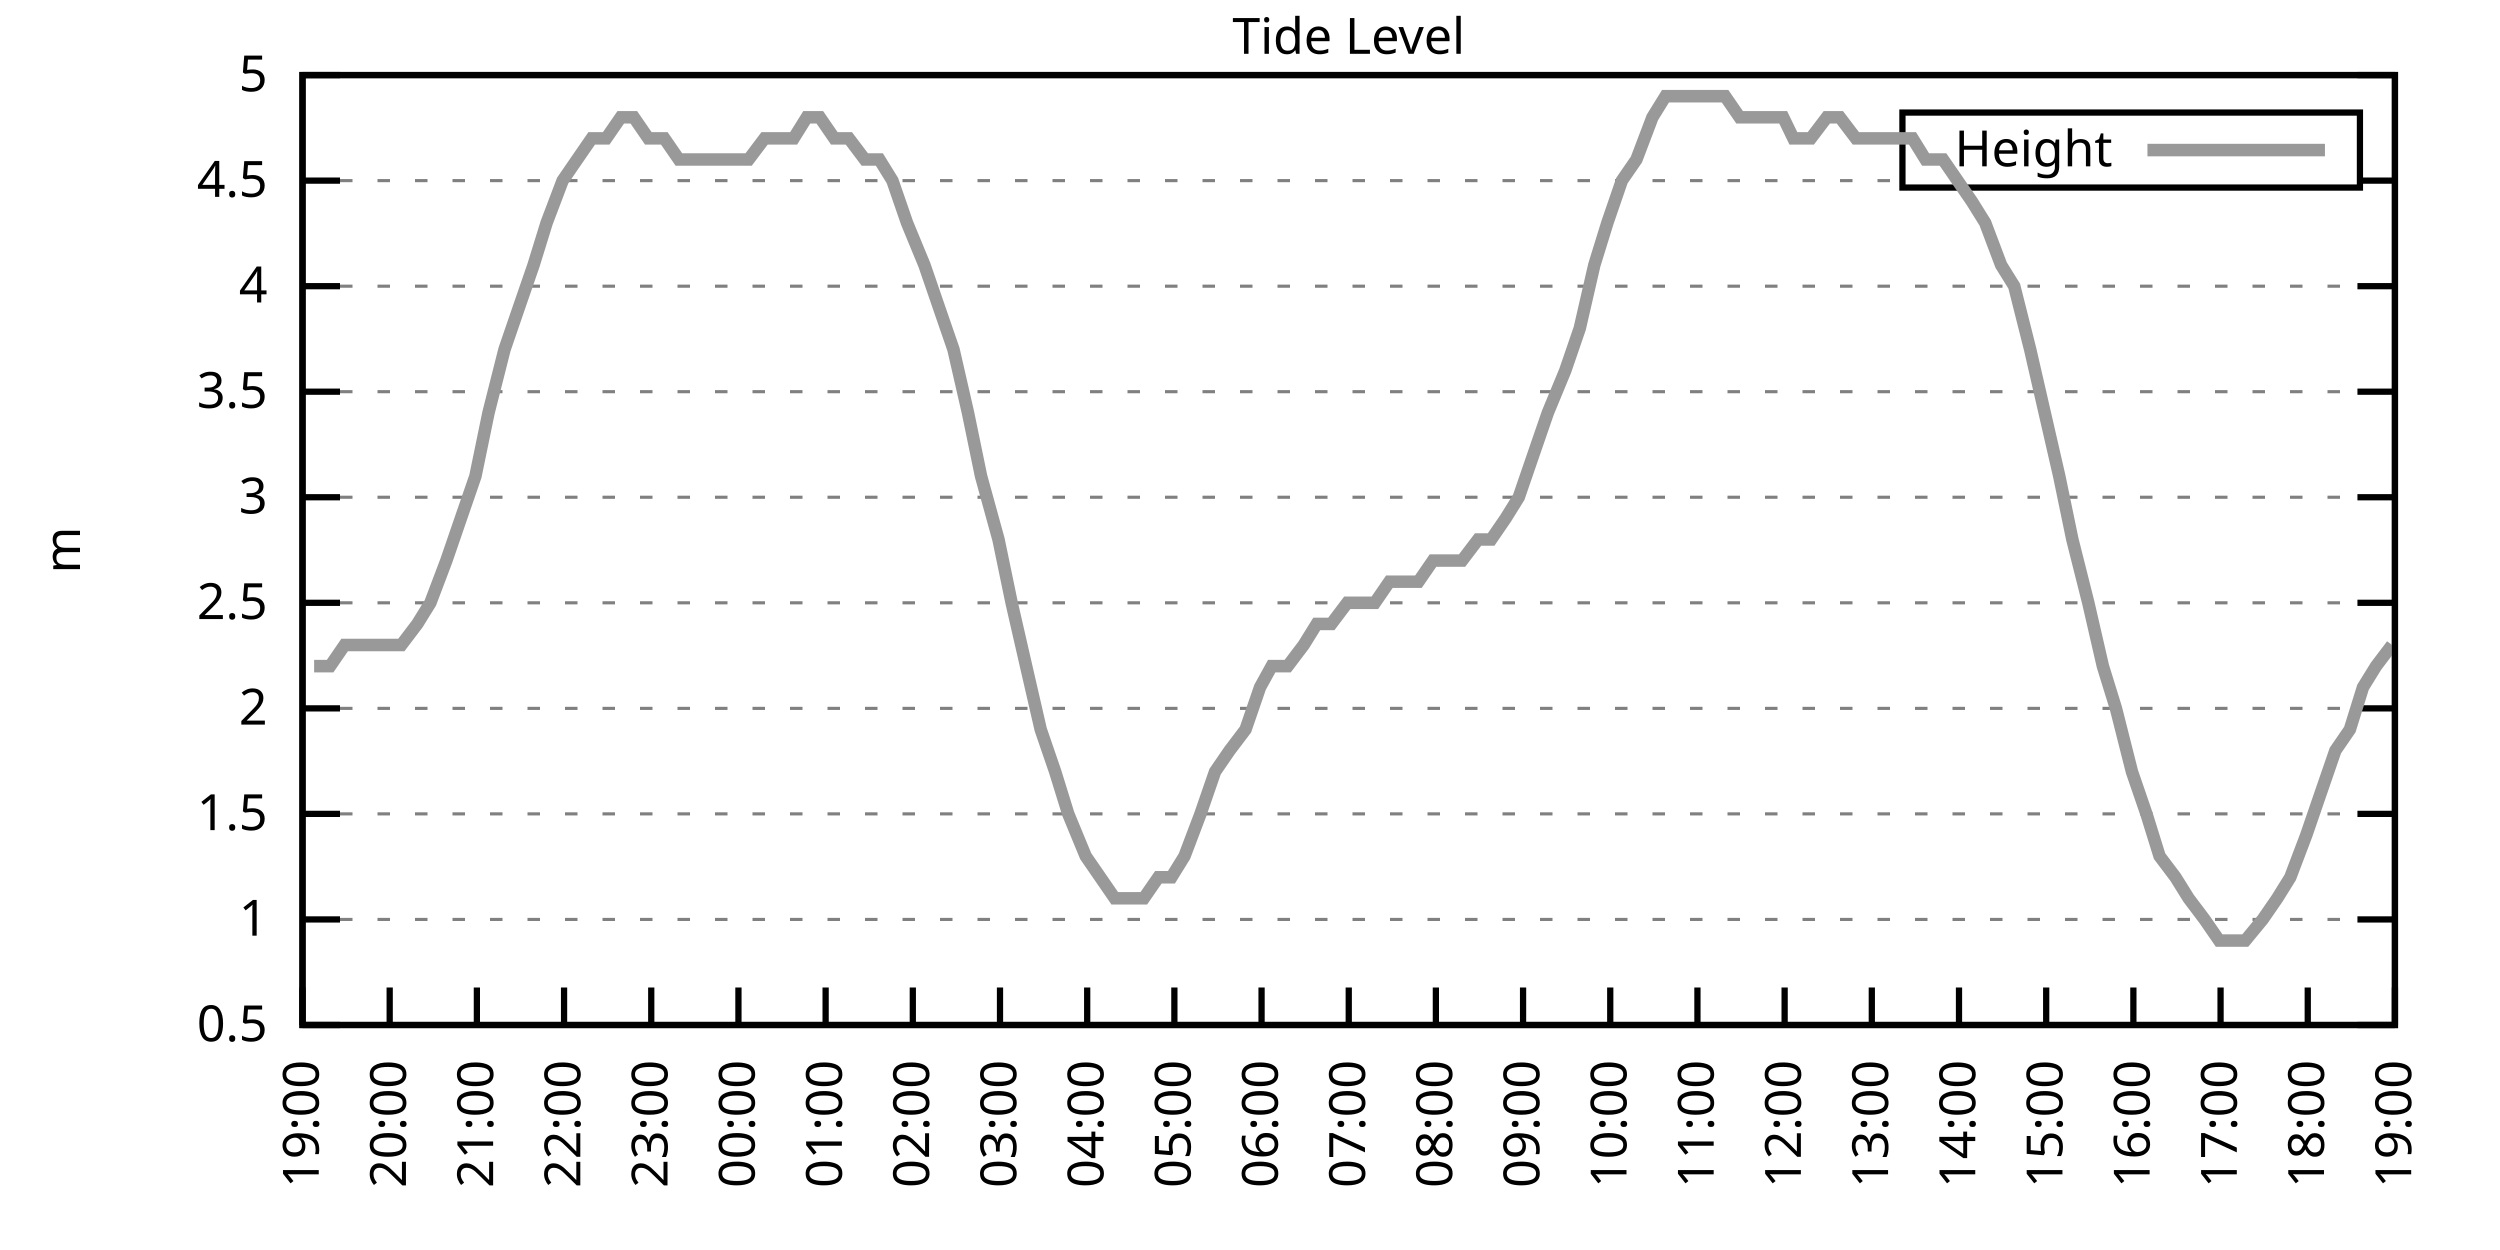
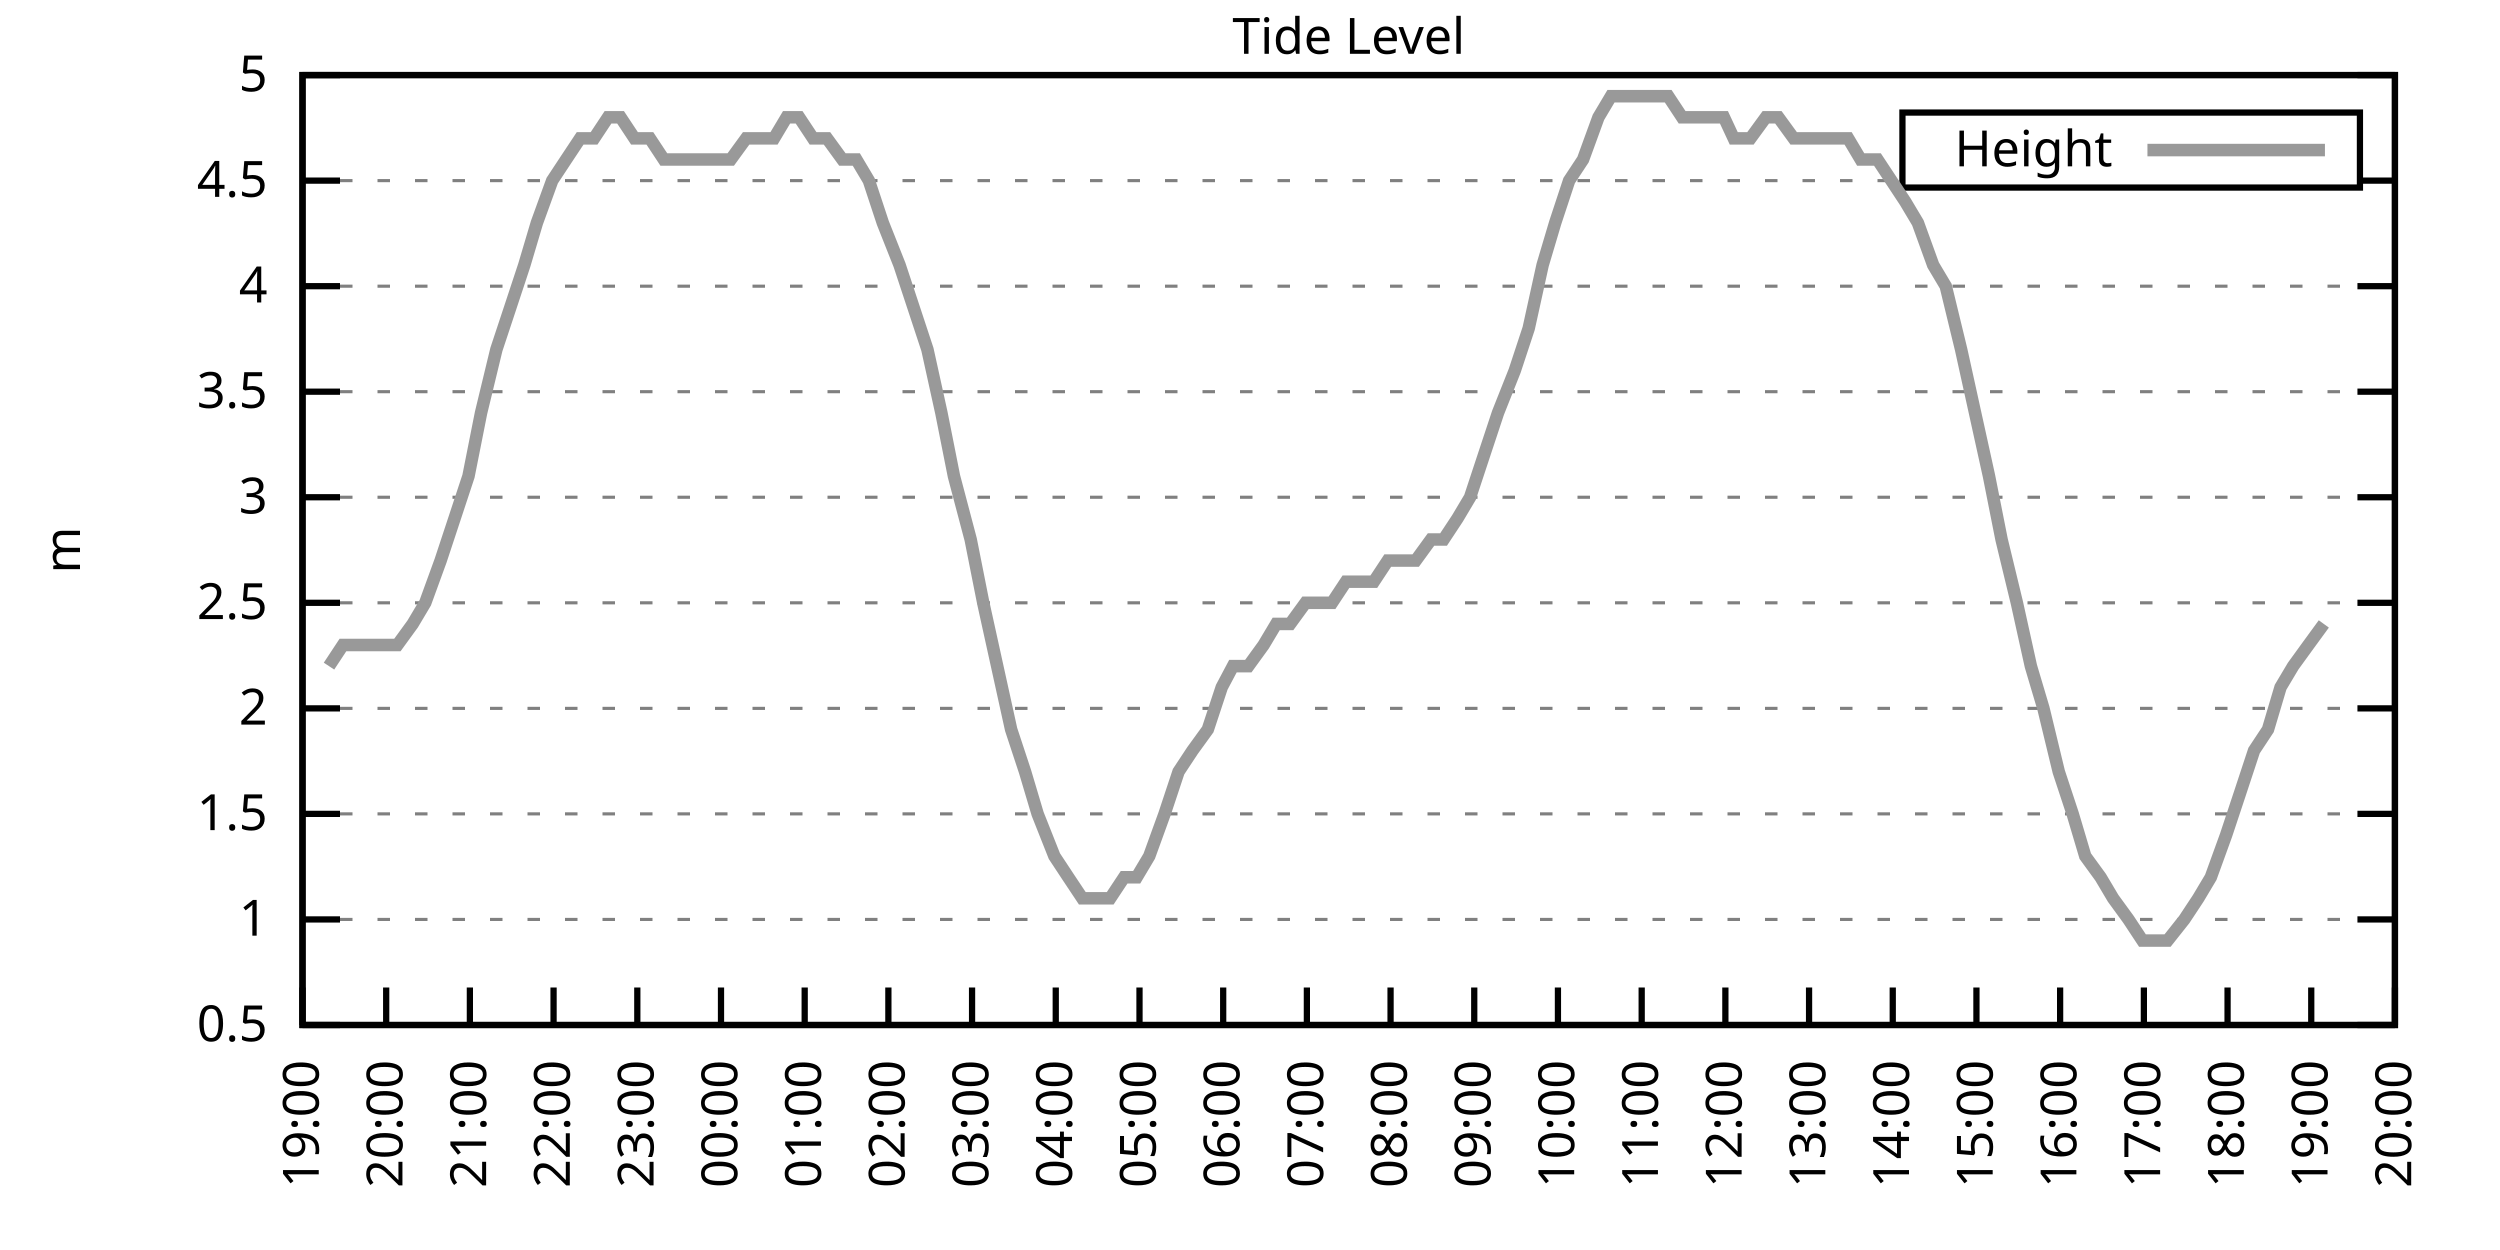
<svg xmlns="http://www.w3.org/2000/svg" xmlns:xlink="http://www.w3.org/1999/xlink" width="400" height="200" viewBox="0 0 400 200">
  <g id="gnuplot_canvas">
    <rect x="0" y="0" width="400" height="200" fill="none" />
    <defs>
      <circle id="gpDot" r="0.5" stroke-width="0.5" stroke="currentColor" />
      <path id="gpPt0" stroke-width="0.333" stroke="currentColor" d="M-1,0 h2 M0,-1 v2" />
      <path id="gpPt1" stroke-width="0.333" stroke="currentColor" d="M-1,-1 L1,1 M1,-1 L-1,1" />
      <path id="gpPt2" stroke-width="0.333" stroke="currentColor" d="M-1,0 L1,0 M0,-1 L0,1 M-1,-1 L1,1 M-1,1 L1,-1" />
      <rect id="gpPt3" stroke-width="0.333" stroke="currentColor" x="-1" y="-1" width="2" height="2" />
      <rect id="gpPt4" stroke-width="0.333" stroke="currentColor" fill="currentColor" x="-1" y="-1" width="2" height="2" />
      <circle id="gpPt5" stroke-width="0.333" stroke="currentColor" cx="0" cy="0" r="1" />
      <use xlink:href="#gpPt5" id="gpPt6" fill="currentColor" stroke="none" />
      <path id="gpPt7" stroke-width="0.333" stroke="currentColor" d="M0,-1.33 L-1.33,0.67 L1.33,0.67 z" />
      <use xlink:href="#gpPt7" id="gpPt8" fill="currentColor" stroke="none" />
      <use xlink:href="#gpPt7" id="gpPt9" stroke="currentColor" transform="rotate(180)" />
      <use xlink:href="#gpPt9" id="gpPt10" fill="currentColor" stroke="none" />
      <use xlink:href="#gpPt3" id="gpPt11" stroke="currentColor" transform="rotate(45)" />
      <use xlink:href="#gpPt11" id="gpPt12" fill="currentColor" stroke="none" />
      <path id="gpPt13" stroke-width="0.333" stroke="currentColor" d="M0,1.330 L1.265,0.411 L0.782,-1.067 L-0.782,-1.076 L-1.265,0.411 z" />
      <use xlink:href="#gpPt13" id="gpPt14" fill="currentColor" stroke="none" />
      <filter id="textbox" filterUnits="objectBoundingBox" x="0" y="0" height="1" width="1">
        <feFlood flood-color="white" flood-opacity="1" result="bgnd" />
        <feComposite in="SourceGraphic" in2="bgnd" operator="atop" />
      </filter>
      <filter id="greybox" filterUnits="objectBoundingBox" x="0" y="0" height="1" width="1">
        <feFlood flood-color="lightgrey" flood-opacity="1" result="grey" />
        <feComposite in="SourceGraphic" in2="grey" operator="atop" />
      </filter>
    </defs>
    <g fill="none" color="white" stroke="currentColor" stroke-width="1.00" stroke-linecap="butt" stroke-linejoin="miter">
</g>
    <g fill="none" color="black" stroke="currentColor" stroke-width="1.00" stroke-linecap="butt" stroke-linejoin="miter">
      <g stroke="none" shape-rendering="crispEdges">
        <polygon fill="rgb(255, 255, 255)" points="48.40,164.00 383.18,164.00 383.18,12.02 48.40,12.02 " />
      </g>
    </g>
    <g fill="none" color="black" stroke="currentColor" stroke-width="1.00" stroke-linecap="butt" stroke-linejoin="miter">
</g>
    <g fill="none" color="black" stroke="black" stroke-width="0.50" stroke-linecap="butt" stroke-linejoin="miter">
</g>
    <g fill="none" color="gray" stroke="currentColor" stroke-width="0.50" stroke-linecap="butt" stroke-linejoin="miter">
      <path stroke="gray" stroke-dasharray="2,4" class="gridline" d="M48.40,164.00 L383.19,164.00  " />
    </g>
    <g fill="none" color="gray" stroke="gray" stroke-width="1.00" stroke-linecap="butt" stroke-linejoin="miter">
</g>
    <g fill="none" color="black" stroke="currentColor" stroke-width="1.00" stroke-linecap="butt" stroke-linejoin="miter">
      <path stroke="black" d="M48.40,164.00 L54.40,164.00 M383.19,164.00 L377.19,164.00  " />
      <g transform="translate(42.80,166.60)" stroke="none" fill="black" font-family="Sans" font-size="8.00" text-anchor="end">
        <text>
          <tspan font-family="Sans"> 0.5</tspan>
        </text>
      </g>
    </g>
    <g fill="none" color="black" stroke="currentColor" stroke-width="1.00" stroke-linecap="butt" stroke-linejoin="miter">
</g>
    <g fill="none" color="black" stroke="black" stroke-width="0.50" stroke-linecap="butt" stroke-linejoin="miter">
</g>
    <g fill="none" color="gray" stroke="currentColor" stroke-width="0.50" stroke-linecap="butt" stroke-linejoin="miter">
      <path stroke="gray" stroke-dasharray="2,4" class="gridline" d="M48.40,147.11 L383.19,147.11  " />
    </g>
    <g fill="none" color="gray" stroke="gray" stroke-width="1.00" stroke-linecap="butt" stroke-linejoin="miter">
</g>
    <g fill="none" color="black" stroke="currentColor" stroke-width="1.00" stroke-linecap="butt" stroke-linejoin="miter">
      <path stroke="black" d="M48.40,147.11 L54.40,147.11 M383.19,147.11 L377.19,147.11  " />
      <g transform="translate(42.80,149.71)" stroke="none" fill="black" font-family="Sans" font-size="8.00" text-anchor="end">
        <text>
          <tspan font-family="Sans"> 1</tspan>
        </text>
      </g>
    </g>
    <g fill="none" color="black" stroke="currentColor" stroke-width="1.00" stroke-linecap="butt" stroke-linejoin="miter">
</g>
    <g fill="none" color="black" stroke="black" stroke-width="0.50" stroke-linecap="butt" stroke-linejoin="miter">
</g>
    <g fill="none" color="gray" stroke="currentColor" stroke-width="0.50" stroke-linecap="butt" stroke-linejoin="miter">
      <path stroke="gray" stroke-dasharray="2,4" class="gridline" d="M48.40,130.22 L383.19,130.22  " />
    </g>
    <g fill="none" color="gray" stroke="gray" stroke-width="1.00" stroke-linecap="butt" stroke-linejoin="miter">
</g>
    <g fill="none" color="black" stroke="currentColor" stroke-width="1.00" stroke-linecap="butt" stroke-linejoin="miter">
      <path stroke="black" d="M48.40,130.22 L54.40,130.22 M383.19,130.22 L377.19,130.22  " />
      <g transform="translate(42.80,132.82)" stroke="none" fill="black" font-family="Sans" font-size="8.00" text-anchor="end">
        <text>
          <tspan font-family="Sans"> 1.5</tspan>
        </text>
      </g>
    </g>
    <g fill="none" color="black" stroke="currentColor" stroke-width="1.00" stroke-linecap="butt" stroke-linejoin="miter">
</g>
    <g fill="none" color="black" stroke="black" stroke-width="0.50" stroke-linecap="butt" stroke-linejoin="miter">
</g>
    <g fill="none" color="gray" stroke="currentColor" stroke-width="0.50" stroke-linecap="butt" stroke-linejoin="miter">
      <path stroke="gray" stroke-dasharray="2,4" class="gridline" d="M48.40,113.34 L383.19,113.34  " />
    </g>
    <g fill="none" color="gray" stroke="gray" stroke-width="1.00" stroke-linecap="butt" stroke-linejoin="miter">
</g>
    <g fill="none" color="black" stroke="currentColor" stroke-width="1.00" stroke-linecap="butt" stroke-linejoin="miter">
      <path stroke="black" d="M48.40,113.34 L54.40,113.34 M383.19,113.34 L377.19,113.34  " />
      <g transform="translate(42.80,115.94)" stroke="none" fill="black" font-family="Sans" font-size="8.00" text-anchor="end">
        <text>
          <tspan font-family="Sans"> 2</tspan>
        </text>
      </g>
    </g>
    <g fill="none" color="black" stroke="currentColor" stroke-width="1.00" stroke-linecap="butt" stroke-linejoin="miter">
</g>
    <g fill="none" color="black" stroke="black" stroke-width="0.50" stroke-linecap="butt" stroke-linejoin="miter">
</g>
    <g fill="none" color="gray" stroke="currentColor" stroke-width="0.50" stroke-linecap="butt" stroke-linejoin="miter">
      <path stroke="gray" stroke-dasharray="2,4" class="gridline" d="M48.40,96.45 L383.19,96.45  " />
    </g>
    <g fill="none" color="gray" stroke="gray" stroke-width="1.00" stroke-linecap="butt" stroke-linejoin="miter">
</g>
    <g fill="none" color="black" stroke="currentColor" stroke-width="1.00" stroke-linecap="butt" stroke-linejoin="miter">
      <path stroke="black" d="M48.40,96.45 L54.40,96.45 M383.19,96.45 L377.19,96.45  " />
      <g transform="translate(42.80,99.05)" stroke="none" fill="black" font-family="Sans" font-size="8.00" text-anchor="end">
        <text>
          <tspan font-family="Sans"> 2.5</tspan>
        </text>
      </g>
    </g>
    <g fill="none" color="black" stroke="currentColor" stroke-width="1.00" stroke-linecap="butt" stroke-linejoin="miter">
</g>
    <g fill="none" color="black" stroke="black" stroke-width="0.50" stroke-linecap="butt" stroke-linejoin="miter">
</g>
    <g fill="none" color="gray" stroke="currentColor" stroke-width="0.50" stroke-linecap="butt" stroke-linejoin="miter">
      <path stroke="gray" stroke-dasharray="2,4" class="gridline" d="M48.40,79.56 L383.19,79.56  " />
    </g>
    <g fill="none" color="gray" stroke="gray" stroke-width="1.00" stroke-linecap="butt" stroke-linejoin="miter">
</g>
    <g fill="none" color="black" stroke="currentColor" stroke-width="1.00" stroke-linecap="butt" stroke-linejoin="miter">
      <path stroke="black" d="M48.40,79.56 L54.40,79.56 M383.19,79.56 L377.19,79.56  " />
      <g transform="translate(42.80,82.16)" stroke="none" fill="black" font-family="Sans" font-size="8.00" text-anchor="end">
        <text>
          <tspan font-family="Sans"> 3</tspan>
        </text>
      </g>
    </g>
    <g fill="none" color="black" stroke="currentColor" stroke-width="1.00" stroke-linecap="butt" stroke-linejoin="miter">
</g>
    <g fill="none" color="black" stroke="black" stroke-width="0.50" stroke-linecap="butt" stroke-linejoin="miter">
</g>
    <g fill="none" color="gray" stroke="currentColor" stroke-width="0.50" stroke-linecap="butt" stroke-linejoin="miter">
      <path stroke="gray" stroke-dasharray="2,4" class="gridline" d="M48.40,62.67 L383.19,62.67  " />
    </g>
    <g fill="none" color="gray" stroke="gray" stroke-width="1.00" stroke-linecap="butt" stroke-linejoin="miter">
</g>
    <g fill="none" color="black" stroke="currentColor" stroke-width="1.00" stroke-linecap="butt" stroke-linejoin="miter">
      <path stroke="black" d="M48.40,62.67 L54.40,62.67 M383.19,62.67 L377.19,62.67  " />
      <g transform="translate(42.80,65.27)" stroke="none" fill="black" font-family="Sans" font-size="8.00" text-anchor="end">
        <text>
          <tspan font-family="Sans"> 3.5</tspan>
        </text>
      </g>
    </g>
    <g fill="none" color="black" stroke="currentColor" stroke-width="1.00" stroke-linecap="butt" stroke-linejoin="miter">
</g>
    <g fill="none" color="black" stroke="black" stroke-width="0.50" stroke-linecap="butt" stroke-linejoin="miter">
</g>
    <g fill="none" color="gray" stroke="currentColor" stroke-width="0.50" stroke-linecap="butt" stroke-linejoin="miter">
      <path stroke="gray" stroke-dasharray="2,4" class="gridline" d="M48.40,45.79 L383.19,45.79  " />
    </g>
    <g fill="none" color="gray" stroke="gray" stroke-width="1.00" stroke-linecap="butt" stroke-linejoin="miter">
</g>
    <g fill="none" color="black" stroke="currentColor" stroke-width="1.00" stroke-linecap="butt" stroke-linejoin="miter">
      <path stroke="black" d="M48.40,45.79 L54.40,45.79 M383.19,45.79 L377.19,45.79  " />
      <g transform="translate(42.80,48.39)" stroke="none" fill="black" font-family="Sans" font-size="8.00" text-anchor="end">
        <text>
          <tspan font-family="Sans"> 4</tspan>
        </text>
      </g>
    </g>
    <g fill="none" color="black" stroke="currentColor" stroke-width="1.00" stroke-linecap="butt" stroke-linejoin="miter">
</g>
    <g fill="none" color="black" stroke="black" stroke-width="0.50" stroke-linecap="butt" stroke-linejoin="miter">
</g>
    <g fill="none" color="gray" stroke="currentColor" stroke-width="0.50" stroke-linecap="butt" stroke-linejoin="miter">
      <path stroke="gray" stroke-dasharray="2,4" class="gridline" d="M48.40,28.90 L304.39,28.90 M377.59,28.90 L383.19,28.90  " />
    </g>
    <g fill="none" color="gray" stroke="gray" stroke-width="1.00" stroke-linecap="butt" stroke-linejoin="miter">
</g>
    <g fill="none" color="black" stroke="currentColor" stroke-width="1.00" stroke-linecap="butt" stroke-linejoin="miter">
      <path stroke="black" d="M48.40,28.90 L54.40,28.90 M383.19,28.90 L377.19,28.90  " />
      <g transform="translate(42.80,31.50)" stroke="none" fill="black" font-family="Sans" font-size="8.00" text-anchor="end">
        <text>
          <tspan font-family="Sans"> 4.5</tspan>
        </text>
      </g>
    </g>
    <g fill="none" color="black" stroke="currentColor" stroke-width="1.00" stroke-linecap="butt" stroke-linejoin="miter">
</g>
    <g fill="none" color="black" stroke="black" stroke-width="0.50" stroke-linecap="butt" stroke-linejoin="miter">
</g>
    <g fill="none" color="gray" stroke="currentColor" stroke-width="0.50" stroke-linecap="butt" stroke-linejoin="miter">
      <path stroke="gray" stroke-dasharray="2,4" class="gridline" d="M48.40,12.01 L383.19,12.01  " />
    </g>
    <g fill="none" color="gray" stroke="gray" stroke-width="1.00" stroke-linecap="butt" stroke-linejoin="miter">
</g>
    <g fill="none" color="black" stroke="currentColor" stroke-width="1.00" stroke-linecap="butt" stroke-linejoin="miter">
      <path stroke="black" d="M48.40,12.01 L54.40,12.01 M383.19,12.01 L377.19,12.01  " />
      <g transform="translate(42.80,14.61)" stroke="none" fill="black" font-family="Sans" font-size="8.00" text-anchor="end">
        <text>
          <tspan font-family="Sans"> 5</tspan>
        </text>
      </g>
    </g>
    <g fill="none" color="black" stroke="currentColor" stroke-width="1.00" stroke-linecap="butt" stroke-linejoin="miter">
      <path stroke="black" d="M48.40,164.00 L48.40,158.00  " />
      <g transform="translate(51.00,169.60) rotate(270.00)" stroke="none" fill="black" font-family="Sans" font-size="8.00" text-anchor="end">
        <text>
          <tspan font-family="Sans">19:00</tspan>
        </text>
      </g>
    </g>
    <g fill="none" color="black" stroke="currentColor" stroke-width="1.00" stroke-linecap="butt" stroke-linejoin="miter">
-       <path stroke="black" d="M62.35,164.00 L62.35,158.00  " />
-       <g transform="translate(64.95,169.60) rotate(270.00)" stroke="none" fill="black" font-family="Sans" font-size="8.00" text-anchor="end">
+       <path stroke="black" d="M61.79,164.00 L61.79,158.00  " />
+       <g transform="translate(64.39,169.60) rotate(270.00)" stroke="none" fill="black" font-family="Sans" font-size="8.00" text-anchor="end">
        <text>
          <tspan font-family="Sans">20:00</tspan>
        </text>
      </g>
    </g>
    <g fill="none" color="black" stroke="currentColor" stroke-width="1.00" stroke-linecap="butt" stroke-linejoin="miter">
-       <path stroke="black" d="M76.30,164.00 L76.30,158.00  " />
-       <g transform="translate(78.90,169.60) rotate(270.00)" stroke="none" fill="black" font-family="Sans" font-size="8.00" text-anchor="end">
+       <path stroke="black" d="M75.18,164.00 L75.18,158.00  " />
+       <g transform="translate(77.78,169.60) rotate(270.00)" stroke="none" fill="black" font-family="Sans" font-size="8.00" text-anchor="end">
        <text>
          <tspan font-family="Sans">21:00</tspan>
        </text>
      </g>
    </g>
    <g fill="none" color="black" stroke="currentColor" stroke-width="1.00" stroke-linecap="butt" stroke-linejoin="miter">
-       <path stroke="black" d="M90.25,164.00 L90.25,158.00  " />
-       <g transform="translate(92.85,169.60) rotate(270.00)" stroke="none" fill="black" font-family="Sans" font-size="8.00" text-anchor="end">
+       <path stroke="black" d="M88.57,164.00 L88.57,158.00  " />
+       <g transform="translate(91.17,169.60) rotate(270.00)" stroke="none" fill="black" font-family="Sans" font-size="8.00" text-anchor="end">
        <text>
          <tspan font-family="Sans">22:00</tspan>
        </text>
      </g>
    </g>
    <g fill="none" color="black" stroke="currentColor" stroke-width="1.00" stroke-linecap="butt" stroke-linejoin="miter">
-       <path stroke="black" d="M104.20,164.00 L104.20,158.00  " />
-       <g transform="translate(106.80,169.60) rotate(270.00)" stroke="none" fill="black" font-family="Sans" font-size="8.00" text-anchor="end">
+       <path stroke="black" d="M101.97,164.00 L101.97,158.00  " />
+       <g transform="translate(104.57,169.60) rotate(270.00)" stroke="none" fill="black" font-family="Sans" font-size="8.00" text-anchor="end">
        <text>
          <tspan font-family="Sans">23:00</tspan>
        </text>
      </g>
    </g>
    <g fill="none" color="black" stroke="currentColor" stroke-width="1.00" stroke-linecap="butt" stroke-linejoin="miter">
-       <path stroke="black" d="M118.15,164.00 L118.15,158.00  " />
-       <g transform="translate(120.75,169.60) rotate(270.00)" stroke="none" fill="black" font-family="Sans" font-size="8.00" text-anchor="end">
+       <path stroke="black" d="M115.36,164.00 L115.36,158.00  " />
+       <g transform="translate(117.96,169.60) rotate(270.00)" stroke="none" fill="black" font-family="Sans" font-size="8.00" text-anchor="end">
        <text>
          <tspan font-family="Sans">00:00</tspan>
        </text>
      </g>
    </g>
    <g fill="none" color="black" stroke="currentColor" stroke-width="1.00" stroke-linecap="butt" stroke-linejoin="miter">
-       <path stroke="black" d="M132.10,164.00 L132.10,158.00  " />
-       <g transform="translate(134.70,169.60) rotate(270.00)" stroke="none" fill="black" font-family="Sans" font-size="8.00" text-anchor="end">
+       <path stroke="black" d="M128.75,164.00 L128.75,158.00  " />
+       <g transform="translate(131.35,169.60) rotate(270.00)" stroke="none" fill="black" font-family="Sans" font-size="8.00" text-anchor="end">
        <text>
          <tspan font-family="Sans">01:00</tspan>
        </text>
      </g>
    </g>
    <g fill="none" color="black" stroke="currentColor" stroke-width="1.00" stroke-linecap="butt" stroke-linejoin="miter">
-       <path stroke="black" d="M146.05,164.00 L146.05,158.00  " />
-       <g transform="translate(148.65,169.60) rotate(270.00)" stroke="none" fill="black" font-family="Sans" font-size="8.00" text-anchor="end">
+       <path stroke="black" d="M142.14,164.00 L142.14,158.00  " />
+       <g transform="translate(144.74,169.60) rotate(270.00)" stroke="none" fill="black" font-family="Sans" font-size="8.00" text-anchor="end">
        <text>
          <tspan font-family="Sans">02:00</tspan>
        </text>
      </g>
    </g>
    <g fill="none" color="black" stroke="currentColor" stroke-width="1.00" stroke-linecap="butt" stroke-linejoin="miter">
-       <path stroke="black" d="M160.00,164.00 L160.00,158.00  " />
-       <g transform="translate(162.60,169.60) rotate(270.00)" stroke="none" fill="black" font-family="Sans" font-size="8.00" text-anchor="end">
+       <path stroke="black" d="M155.53,164.00 L155.53,158.00  " />
+       <g transform="translate(158.13,169.60) rotate(270.00)" stroke="none" fill="black" font-family="Sans" font-size="8.00" text-anchor="end">
        <text>
          <tspan font-family="Sans">03:00</tspan>
        </text>
      </g>
    </g>
    <g fill="none" color="black" stroke="currentColor" stroke-width="1.00" stroke-linecap="butt" stroke-linejoin="miter">
-       <path stroke="black" d="M173.95,164.00 L173.95,158.00  " />
-       <g transform="translate(176.55,169.60) rotate(270.00)" stroke="none" fill="black" font-family="Sans" font-size="8.00" text-anchor="end">
+       <path stroke="black" d="M168.92,164.00 L168.92,158.00  " />
+       <g transform="translate(171.52,169.60) rotate(270.00)" stroke="none" fill="black" font-family="Sans" font-size="8.00" text-anchor="end">
        <text>
          <tspan font-family="Sans">04:00</tspan>
        </text>
      </g>
    </g>
    <g fill="none" color="black" stroke="currentColor" stroke-width="1.00" stroke-linecap="butt" stroke-linejoin="miter">
-       <path stroke="black" d="M187.90,164.00 L187.90,158.00  " />
-       <g transform="translate(190.50,169.60) rotate(270.00)" stroke="none" fill="black" font-family="Sans" font-size="8.00" text-anchor="end">
+       <path stroke="black" d="M182.32,164.00 L182.32,158.00  " />
+       <g transform="translate(184.92,169.60) rotate(270.00)" stroke="none" fill="black" font-family="Sans" font-size="8.00" text-anchor="end">
        <text>
          <tspan font-family="Sans">05:00</tspan>
        </text>
      </g>
    </g>
    <g fill="none" color="black" stroke="currentColor" stroke-width="1.00" stroke-linecap="butt" stroke-linejoin="miter">
-       <path stroke="black" d="M201.85,164.00 L201.85,158.00  " />
-       <g transform="translate(204.45,169.60) rotate(270.00)" stroke="none" fill="black" font-family="Sans" font-size="8.00" text-anchor="end">
+       <path stroke="black" d="M195.71,164.00 L195.71,158.00  " />
+       <g transform="translate(198.31,169.60) rotate(270.00)" stroke="none" fill="black" font-family="Sans" font-size="8.00" text-anchor="end">
        <text>
          <tspan font-family="Sans">06:00</tspan>
        </text>
      </g>
    </g>
    <g fill="none" color="black" stroke="currentColor" stroke-width="1.00" stroke-linecap="butt" stroke-linejoin="miter">
-       <path stroke="black" d="M215.80,164.00 L215.80,158.00  " />
-       <g transform="translate(218.40,169.60) rotate(270.00)" stroke="none" fill="black" font-family="Sans" font-size="8.00" text-anchor="end">
+       <path stroke="black" d="M209.10,164.00 L209.10,158.00  " />
+       <g transform="translate(211.70,169.60) rotate(270.00)" stroke="none" fill="black" font-family="Sans" font-size="8.00" text-anchor="end">
        <text>
          <tspan font-family="Sans">07:00</tspan>
        </text>
      </g>
    </g>
    <g fill="none" color="black" stroke="currentColor" stroke-width="1.00" stroke-linecap="butt" stroke-linejoin="miter">
-       <path stroke="black" d="M229.74,164.00 L229.74,158.00  " />
-       <g transform="translate(232.34,169.60) rotate(270.00)" stroke="none" fill="black" font-family="Sans" font-size="8.00" text-anchor="end">
+       <path stroke="black" d="M222.49,164.00 L222.49,158.00  " />
+       <g transform="translate(225.09,169.60) rotate(270.00)" stroke="none" fill="black" font-family="Sans" font-size="8.00" text-anchor="end">
        <text>
          <tspan font-family="Sans">08:00</tspan>
        </text>
      </g>
    </g>
    <g fill="none" color="black" stroke="currentColor" stroke-width="1.00" stroke-linecap="butt" stroke-linejoin="miter">
-       <path stroke="black" d="M243.69,164.00 L243.69,158.00  " />
-       <g transform="translate(246.29,169.60) rotate(270.00)" stroke="none" fill="black" font-family="Sans" font-size="8.00" text-anchor="end">
+       <path stroke="black" d="M235.88,164.00 L235.88,158.00  " />
+       <g transform="translate(238.48,169.60) rotate(270.00)" stroke="none" fill="black" font-family="Sans" font-size="8.00" text-anchor="end">
        <text>
          <tspan font-family="Sans">09:00</tspan>
        </text>
      </g>
    </g>
    <g fill="none" color="black" stroke="currentColor" stroke-width="1.00" stroke-linecap="butt" stroke-linejoin="miter">
-       <path stroke="black" d="M257.64,164.00 L257.64,158.00  " />
-       <g transform="translate(260.24,169.60) rotate(270.00)" stroke="none" fill="black" font-family="Sans" font-size="8.00" text-anchor="end">
+       <path stroke="black" d="M249.27,164.00 L249.27,158.00  " />
+       <g transform="translate(251.87,169.60) rotate(270.00)" stroke="none" fill="black" font-family="Sans" font-size="8.00" text-anchor="end">
        <text>
          <tspan font-family="Sans">10:00</tspan>
        </text>
      </g>
    </g>
    <g fill="none" color="black" stroke="currentColor" stroke-width="1.00" stroke-linecap="butt" stroke-linejoin="miter">
-       <path stroke="black" d="M271.59,164.00 L271.59,158.00  " />
-       <g transform="translate(274.19,169.60) rotate(270.00)" stroke="none" fill="black" font-family="Sans" font-size="8.00" text-anchor="end">
+       <path stroke="black" d="M262.67,164.00 L262.67,158.00  " />
+       <g transform="translate(265.27,169.60) rotate(270.00)" stroke="none" fill="black" font-family="Sans" font-size="8.00" text-anchor="end">
        <text>
          <tspan font-family="Sans">11:00</tspan>
        </text>
      </g>
    </g>
    <g fill="none" color="black" stroke="currentColor" stroke-width="1.00" stroke-linecap="butt" stroke-linejoin="miter">
-       <path stroke="black" d="M285.54,164.00 L285.54,158.00  " />
-       <g transform="translate(288.14,169.60) rotate(270.00)" stroke="none" fill="black" font-family="Sans" font-size="8.00" text-anchor="end">
+       <path stroke="black" d="M276.06,164.00 L276.06,158.00  " />
+       <g transform="translate(278.66,169.60) rotate(270.00)" stroke="none" fill="black" font-family="Sans" font-size="8.00" text-anchor="end">
        <text>
          <tspan font-family="Sans">12:00</tspan>
        </text>
      </g>
    </g>
    <g fill="none" color="black" stroke="currentColor" stroke-width="1.00" stroke-linecap="butt" stroke-linejoin="miter">
-       <path stroke="black" d="M299.49,164.00 L299.49,158.00  " />
-       <g transform="translate(302.09,169.60) rotate(270.00)" stroke="none" fill="black" font-family="Sans" font-size="8.00" text-anchor="end">
+       <path stroke="black" d="M289.45,164.00 L289.45,158.00  " />
+       <g transform="translate(292.05,169.60) rotate(270.00)" stroke="none" fill="black" font-family="Sans" font-size="8.00" text-anchor="end">
        <text>
          <tspan font-family="Sans">13:00</tspan>
        </text>
      </g>
    </g>
    <g fill="none" color="black" stroke="currentColor" stroke-width="1.00" stroke-linecap="butt" stroke-linejoin="miter">
-       <path stroke="black" d="M313.44,164.00 L313.44,158.00  " />
-       <g transform="translate(316.04,169.60) rotate(270.00)" stroke="none" fill="black" font-family="Sans" font-size="8.00" text-anchor="end">
+       <path stroke="black" d="M302.84,164.00 L302.84,158.00  " />
+       <g transform="translate(305.44,169.60) rotate(270.00)" stroke="none" fill="black" font-family="Sans" font-size="8.00" text-anchor="end">
        <text>
          <tspan font-family="Sans">14:00</tspan>
        </text>
      </g>
    </g>
    <g fill="none" color="black" stroke="currentColor" stroke-width="1.00" stroke-linecap="butt" stroke-linejoin="miter">
-       <path stroke="black" d="M327.39,164.00 L327.39,158.00  " />
-       <g transform="translate(329.99,169.60) rotate(270.00)" stroke="none" fill="black" font-family="Sans" font-size="8.00" text-anchor="end">
+       <path stroke="black" d="M316.23,164.00 L316.23,158.00  " />
+       <g transform="translate(318.83,169.60) rotate(270.00)" stroke="none" fill="black" font-family="Sans" font-size="8.00" text-anchor="end">
        <text>
          <tspan font-family="Sans">15:00</tspan>
        </text>
      </g>
    </g>
    <g fill="none" color="black" stroke="currentColor" stroke-width="1.00" stroke-linecap="butt" stroke-linejoin="miter">
-       <path stroke="black" d="M341.34,164.00 L341.34,158.00  " />
-       <g transform="translate(343.94,169.60) rotate(270.00)" stroke="none" fill="black" font-family="Sans" font-size="8.00" text-anchor="end">
+       <path stroke="black" d="M329.62,164.00 L329.62,158.00  " />
+       <g transform="translate(332.22,169.60) rotate(270.00)" stroke="none" fill="black" font-family="Sans" font-size="8.00" text-anchor="end">
        <text>
          <tspan font-family="Sans">16:00</tspan>
        </text>
      </g>
    </g>
    <g fill="none" color="black" stroke="currentColor" stroke-width="1.00" stroke-linecap="butt" stroke-linejoin="miter">
-       <path stroke="black" d="M355.29,164.00 L355.29,158.00  " />
-       <g transform="translate(357.89,169.60) rotate(270.00)" stroke="none" fill="black" font-family="Sans" font-size="8.00" text-anchor="end">
+       <path stroke="black" d="M343.02,164.00 L343.02,158.00  " />
+       <g transform="translate(345.62,169.60) rotate(270.00)" stroke="none" fill="black" font-family="Sans" font-size="8.00" text-anchor="end">
        <text>
          <tspan font-family="Sans">17:00</tspan>
        </text>
      </g>
    </g>
    <g fill="none" color="black" stroke="currentColor" stroke-width="1.00" stroke-linecap="butt" stroke-linejoin="miter">
-       <path stroke="black" d="M369.24,164.00 L369.24,158.00  " />
-       <g transform="translate(371.84,169.60) rotate(270.00)" stroke="none" fill="black" font-family="Sans" font-size="8.00" text-anchor="end">
+       <path stroke="black" d="M356.41,164.00 L356.41,158.00  " />
+       <g transform="translate(359.01,169.60) rotate(270.00)" stroke="none" fill="black" font-family="Sans" font-size="8.00" text-anchor="end">
        <text>
          <tspan font-family="Sans">18:00</tspan>
+         </text>
+       </g>
+     </g>
+     <g fill="none" color="black" stroke="currentColor" stroke-width="1.00" stroke-linecap="butt" stroke-linejoin="miter">
+       <path stroke="black" d="M369.80,164.00 L369.80,158.00  " />
+       <g transform="translate(372.40,169.60) rotate(270.00)" stroke="none" fill="black" font-family="Sans" font-size="8.00" text-anchor="end">
+         <text>
+           <tspan font-family="Sans">19:00</tspan>
        </text>
      </g>
    </g>
    <g fill="none" color="black" stroke="currentColor" stroke-width="1.00" stroke-linecap="butt" stroke-linejoin="miter">
      <path stroke="black" d="M383.19,164.00 L383.19,158.00  " />
      <g transform="translate(385.79,169.60) rotate(270.00)" stroke="none" fill="black" font-family="Sans" font-size="8.00" text-anchor="end">
        <text>
-           <tspan font-family="Sans">19:00</tspan>
+           <tspan font-family="Sans">20:00</tspan>
        </text>
      </g>
    </g>
    <g fill="none" color="black" stroke="currentColor" stroke-width="1.00" stroke-linecap="butt" stroke-linejoin="miter">
</g>
    <g fill="none" color="black" stroke="currentColor" stroke-width="1.00" stroke-linecap="butt" stroke-linejoin="miter">
      <path stroke="black" d="M48.40,12.01 L48.40,164.00 L383.19,164.00 L383.19,12.01 L48.40,12.01 Z  " />
    </g>
    <g fill="none" color="black" stroke="currentColor" stroke-width="1.00" stroke-linecap="butt" stroke-linejoin="miter">
</g>
    <g fill="none" color="black" stroke="currentColor" stroke-width="1.00" stroke-linecap="butt" stroke-linejoin="miter">
      <path stroke="black" d="M304.39,30.01 L304.39,18.01 L377.59,18.01 L377.59,30.01 L304.39,30.01 Z  " />
    </g>
    <g id="Tide_level_plot_1">
      <g fill="none" color="white" stroke="black" stroke-width="2.00" stroke-linecap="butt" stroke-linejoin="miter">
</g>
      <g fill="none" color="black" stroke="currentColor" stroke-width="2.00" stroke-linecap="butt" stroke-linejoin="miter">
        <g transform="translate(337.99,26.61)" stroke="none" fill="black" font-family="Sans" font-size="8.00" text-anchor="end">
          <text>
            <tspan font-family="Sans">Height</tspan>
          </text>
        </g>
      </g>
      <g fill="none" color="black" stroke="currentColor" stroke-width="2.00" stroke-linecap="butt" stroke-linejoin="miter">
-         <path stroke="rgb(153, 153, 153)" d="M343.59,24.01 L371.99,24.01 M50.26,106.58 L52.82,106.58 L55.14,103.20 L57.23,103.20 L59.56,103.20 L62.12,103.20   L64.21,103.20 L66.77,99.83 L68.86,96.45 L71.42,89.69 L73.74,82.94 L76.07,76.18 L78.16,66.05 L80.72,55.92   L83.04,49.16 L85.37,42.41 L87.46,35.65 L90.02,28.90 L92.34,25.52 L94.67,22.14 L96.99,22.14 L99.32,18.77   L101.41,18.77 L103.73,22.14 L106.29,22.14 L108.62,25.52 L110.94,25.52 L113.27,25.52 L115.59,25.52 L117.92,25.52   L119.78,25.52 L122.33,22.14 L124.89,22.14 L126.98,22.14 L129.08,18.77 L131.17,18.77 L133.49,22.14 L135.82,22.14   L138.37,25.52 L140.70,25.52 L142.79,28.90 L145.12,35.65 L147.91,42.41 L150.23,49.16 L152.56,55.92 L154.88,66.05   L156.97,76.18 L159.76,86.32 L161.86,96.45 L164.18,106.58 L166.51,116.71 L168.83,123.47 L170.92,130.22 L173.71,136.98   L176.04,140.36 L178.36,143.73 L180.69,143.73 L183.01,143.73 L185.34,140.36 L187.43,140.36 L189.52,136.98 L192.08,130.22   L194.41,123.47 L196.73,120.09 L199.29,116.71 L201.61,109.96 L203.47,106.58 L206.03,106.58 L208.59,103.20 L210.68,99.83   L213.01,99.83 L215.56,96.45 L217.89,96.45 L219.98,96.45 L222.30,93.07 L224.86,93.07 L226.95,93.07 L229.28,89.69   L231.60,89.69 L233.93,89.69 L236.49,86.32 L238.58,86.32 L240.90,82.94 L243.00,79.56 L245.32,72.81 L247.65,66.05   L250.44,59.30 L252.76,52.54 L255.09,42.41 L257.18,35.65 L259.50,28.90 L261.83,25.52 L264.39,18.77 L266.48,15.39   L268.80,15.39 L270.90,15.39 L273.69,15.39 L276.01,15.39 L278.34,18.77 L280.66,18.77 L282.75,18.77 L285.31,18.77   L286.94,22.14 L289.73,22.14 L292.29,18.77 L294.38,18.77 L296.94,22.14 L299.26,22.14 L301.58,22.14 L303.68,22.14   L306.00,22.14 L308.09,25.52 L310.88,25.52 L313.21,28.90 L315.53,32.28 L317.63,35.65 L320.18,42.41 L322.28,45.79   L324.83,55.92 L329.48,76.18 L331.58,86.32 L334.13,96.45 L336.46,106.58 L338.55,113.34 L341.11,123.47 L343.43,130.22   L345.53,136.98 L348.08,140.36 L350.18,143.73 L352.73,147.11 L355.06,150.49 L357.15,150.49 L359.24,150.49 L362.03,147.11   L364.36,143.73 L366.45,140.36 L369.01,133.60 L371.33,126.85 L373.66,120.09 L375.98,116.71 L378.08,109.96 L380.17,106.58   L382.73,103.20  " />
+         <path stroke="rgb(153, 153, 153)" d="M343.59,24.01 L371.99,24.01 M52.64,106.58 L54.87,103.20 L56.88,103.20 L59.11,103.20 L61.57,103.20 L63.58,103.20   L66.03,99.83 L68.04,96.45 L70.50,89.69 L72.73,82.94 L74.96,76.18 L76.97,66.05 L79.42,55.92 L81.66,49.16   L83.89,42.41 L85.90,35.65 L88.35,28.90 L90.58,25.52 L92.82,22.14 L95.05,22.14 L97.28,18.77 L99.29,18.77   L101.52,22.14 L103.98,22.14 L106.21,25.52 L108.44,25.52 L110.67,25.52 L112.90,25.52 L115.13,25.52 L116.92,25.52   L119.38,22.14 L121.83,22.14 L123.84,22.14 L125.85,18.77 L127.86,18.77 L130.09,22.14 L132.32,22.14 L134.78,25.52   L137.01,25.52 L139.02,28.90 L141.25,35.65 L143.93,42.41 L146.16,49.16 L148.39,55.92 L150.62,66.05 L152.63,76.18   L155.31,86.32 L157.32,96.45 L159.55,106.58 L161.78,116.71 L164.01,123.47 L166.02,130.22 L168.70,136.98 L170.93,140.36   L173.17,143.73 L175.40,143.73 L177.63,143.73 L179.86,140.36 L181.87,140.36 L183.88,136.98 L186.33,130.22 L188.57,123.47   L190.80,120.09 L193.25,116.71 L195.48,109.96 L197.27,106.58 L199.73,106.58 L202.18,103.20 L204.19,99.83 L206.42,99.83   L208.88,96.45 L211.11,96.45 L213.12,96.45 L215.35,93.07 L217.80,93.07 L219.81,93.07 L222.04,89.69 L224.28,89.69   L226.51,89.69 L228.96,86.32 L230.97,86.32 L233.20,82.94 L235.21,79.56 L237.44,72.81 L239.68,66.05 L242.36,59.30   L244.59,52.54 L246.82,42.41 L248.83,35.65 L251.06,28.90 L253.29,25.52 L255.75,18.77 L257.76,15.39 L259.99,15.39   L262.00,15.39 L264.67,15.39 L266.91,15.39 L269.14,18.77 L271.37,18.77 L273.38,18.77 L275.83,18.77 L277.40,22.14   L280.07,22.14 L282.53,18.77 L284.54,18.77 L286.99,22.14 L289.23,22.14 L291.46,22.14 L293.47,22.14 L295.70,22.14   L297.71,25.52 L300.39,25.52 L302.62,28.90 L304.85,32.28 L306.86,35.65 L309.31,42.41 L311.32,45.79 L313.78,55.92   L318.24,76.18 L320.25,86.32 L322.70,96.45 L324.94,106.58 L326.95,113.34 L329.40,123.47 L331.63,130.22 L333.64,136.98   L336.10,140.36 L338.10,143.73 L340.56,147.11 L342.79,150.49 L344.80,150.49 L346.81,150.49 L349.49,147.11 L351.72,143.73   L353.73,140.36 L356.18,133.60 L358.42,126.85 L360.65,120.09 L362.88,116.71 L364.89,109.96 L366.90,106.58 L369.35,103.20   L371.81,99.83  " />
      </g>
    </g>
    <g fill="none" color="black" stroke="currentColor" stroke-width="2.00" stroke-linecap="butt" stroke-linejoin="miter">
</g>
    <g fill="none" color="black" stroke="black" stroke-width="1.00" stroke-linecap="butt" stroke-linejoin="miter">
</g>
    <g fill="none" color="black" stroke="currentColor" stroke-width="1.00" stroke-linecap="butt" stroke-linejoin="miter">
      <path stroke="black" d="M48.40,12.01 L48.40,164.00 L383.19,164.00 L383.19,12.01 L48.40,12.01 Z  " />
      <g transform="translate(12.80,88.01) rotate(270.00)" stroke="none" fill="black" font-family="Sans" font-size="8.00" text-anchor="middle">
        <text>
          <tspan font-family="Sans">m</tspan>
        </text>
      </g>
    </g>
    <g fill="none" color="black" stroke="currentColor" stroke-width="1.00" stroke-linecap="butt" stroke-linejoin="miter">
</g>
    <g fill="none" color="black" stroke="currentColor" stroke-width="1.00" stroke-linecap="butt" stroke-linejoin="miter">
      <g transform="translate(215.79,8.61)" stroke="none" fill="black" font-family="Sans" font-size="8.00" text-anchor="middle">
        <text>
          <tspan font-family="Sans">Tide Level</tspan>
        </text>
      </g>
    </g>
    <g fill="none" color="black" stroke="currentColor" stroke-width="1.00" stroke-linecap="butt" stroke-linejoin="miter">
</g>
  </g>
</svg>
